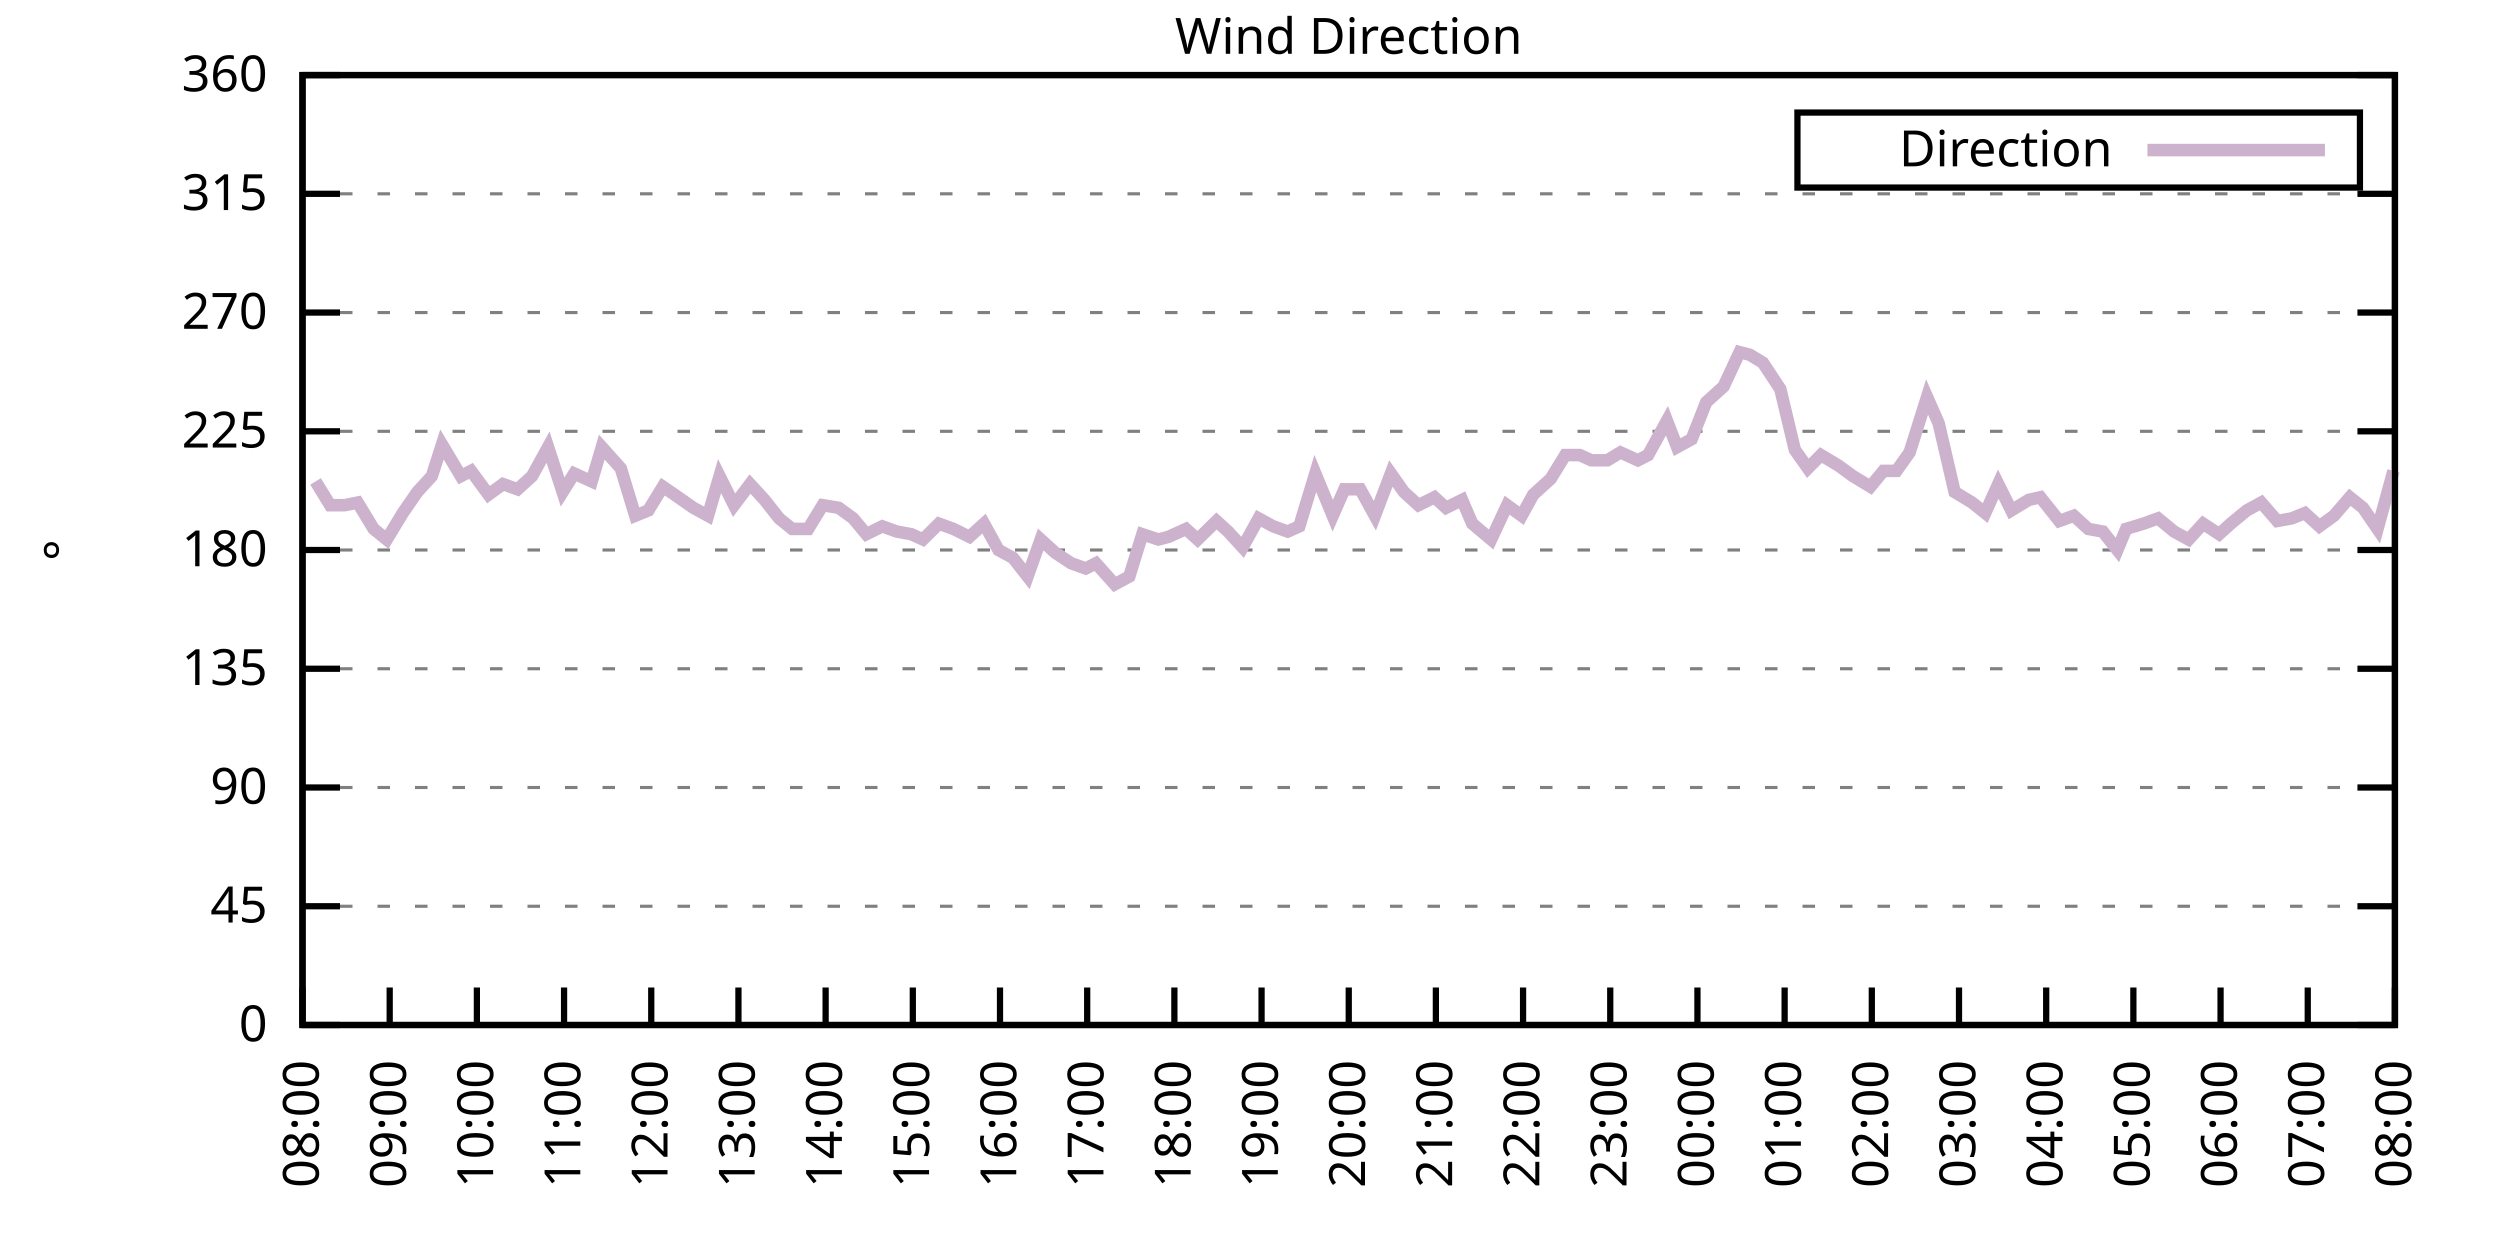
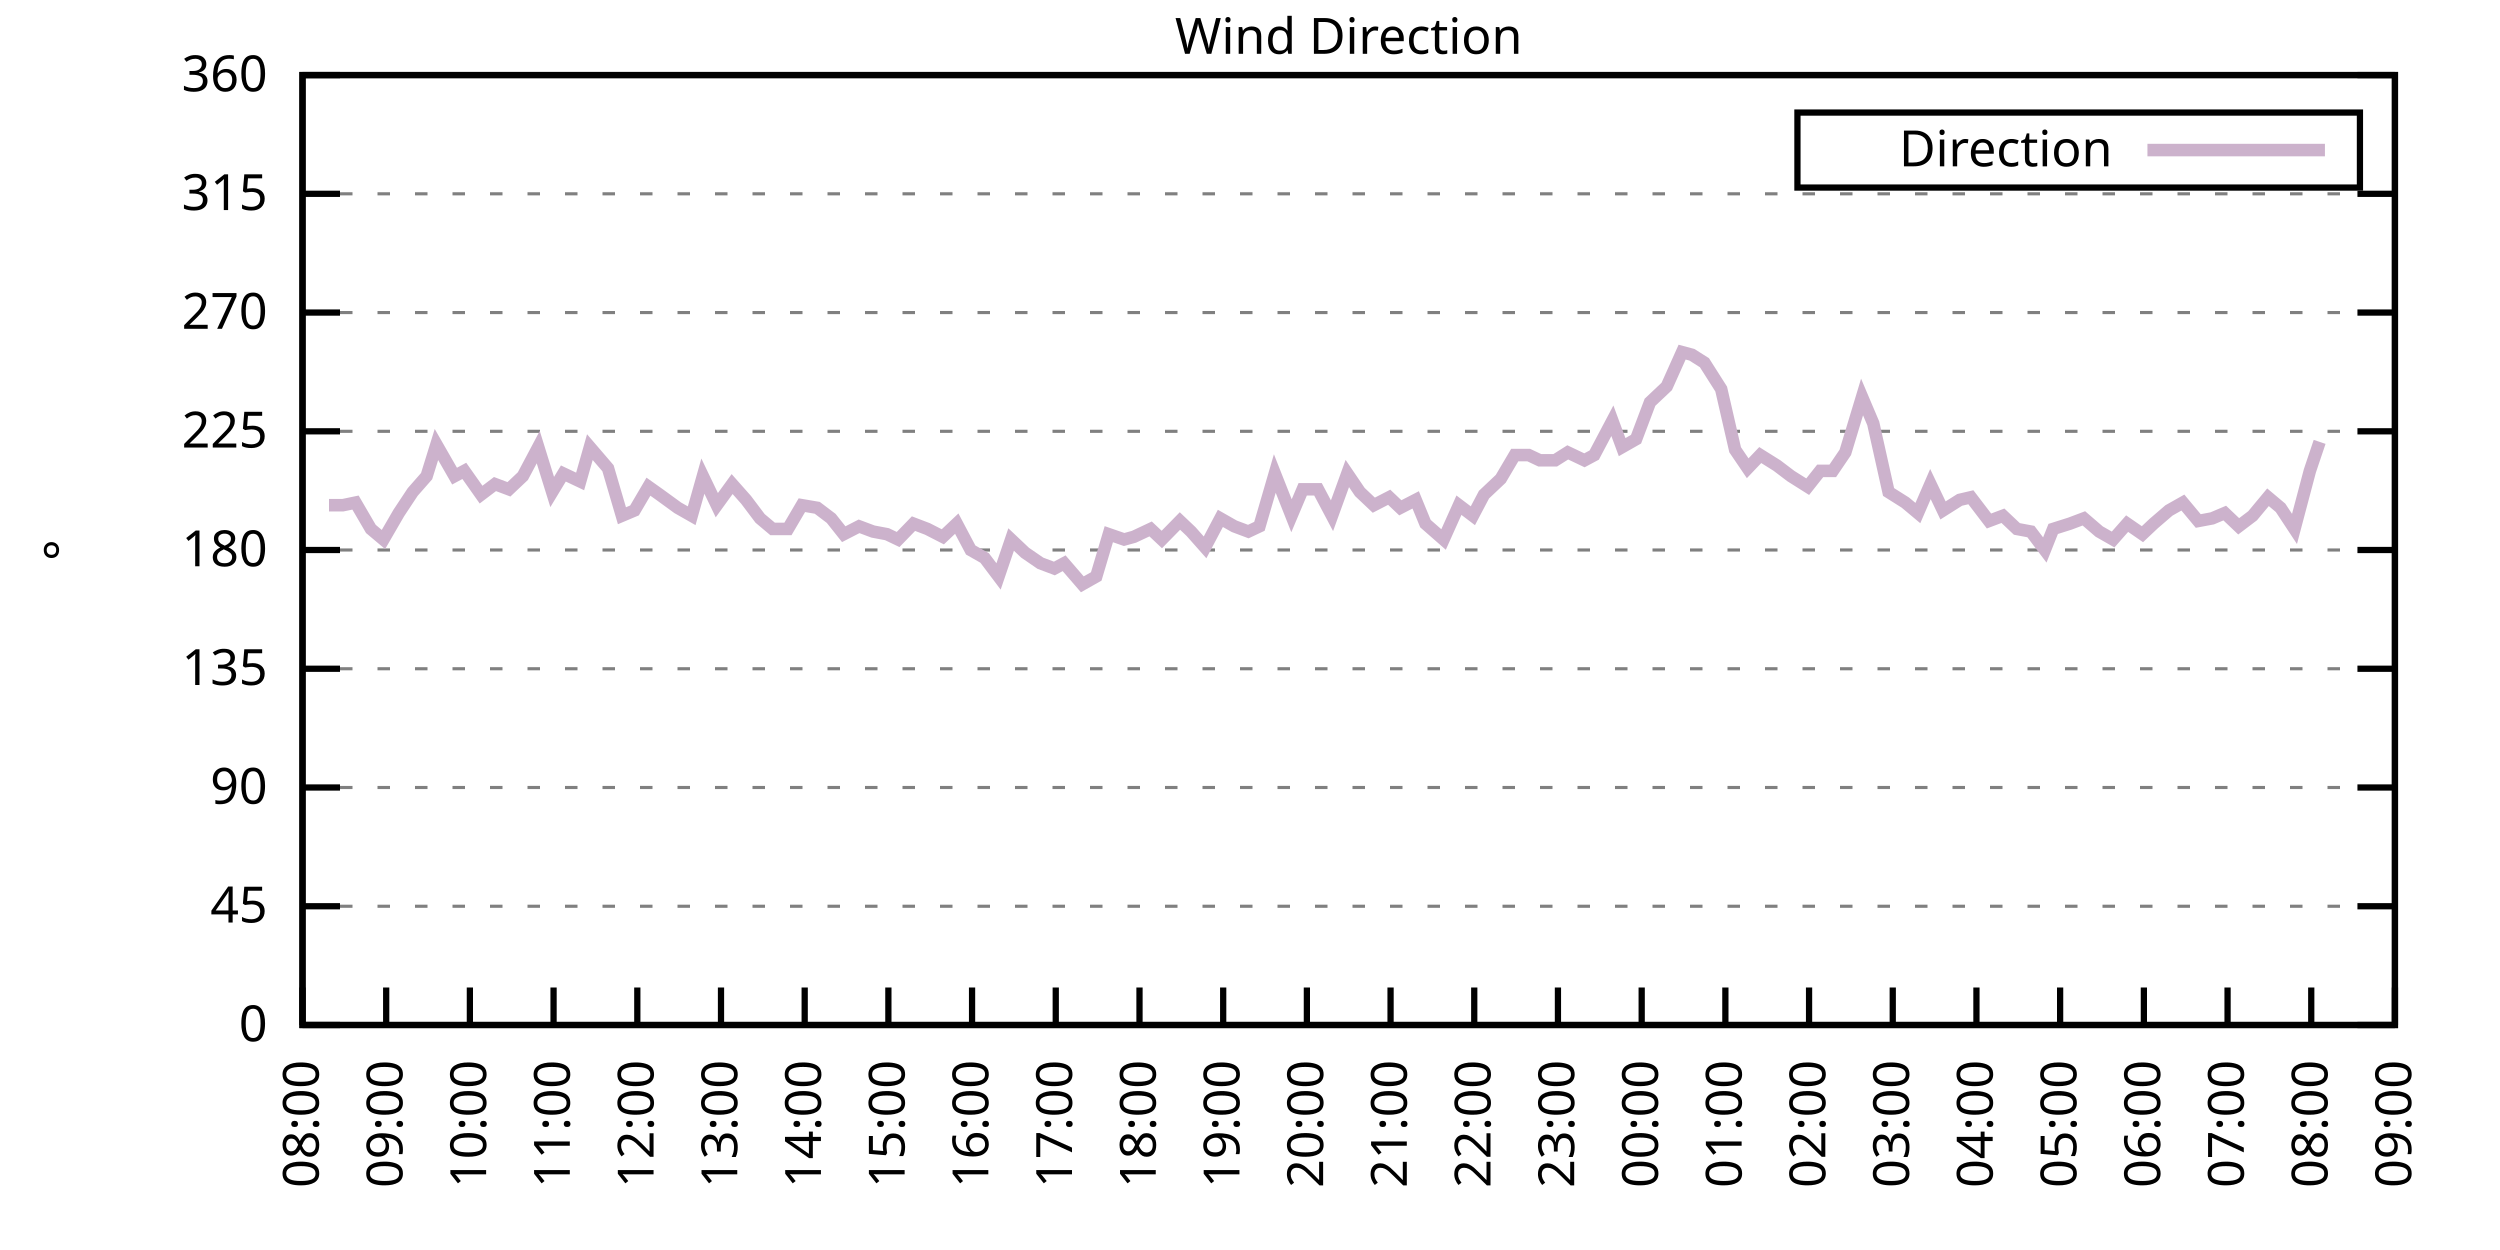
<svg xmlns="http://www.w3.org/2000/svg" xmlns:xlink="http://www.w3.org/1999/xlink" width="400" height="200" viewBox="0 0 400 200">
  <g id="gnuplot_canvas">
    <rect x="0" y="0" width="400" height="200" fill="none" />
    <defs>
      <circle id="gpDot" r="0.5" stroke-width="0.5" stroke="currentColor" />
      <path id="gpPt0" stroke-width="0.333" stroke="currentColor" d="M-1,0 h2 M0,-1 v2" />
      <path id="gpPt1" stroke-width="0.333" stroke="currentColor" d="M-1,-1 L1,1 M1,-1 L-1,1" />
      <path id="gpPt2" stroke-width="0.333" stroke="currentColor" d="M-1,0 L1,0 M0,-1 L0,1 M-1,-1 L1,1 M-1,1 L1,-1" />
      <rect id="gpPt3" stroke-width="0.333" stroke="currentColor" x="-1" y="-1" width="2" height="2" />
      <rect id="gpPt4" stroke-width="0.333" stroke="currentColor" fill="currentColor" x="-1" y="-1" width="2" height="2" />
      <circle id="gpPt5" stroke-width="0.333" stroke="currentColor" cx="0" cy="0" r="1" />
      <use xlink:href="#gpPt5" id="gpPt6" fill="currentColor" stroke="none" />
      <path id="gpPt7" stroke-width="0.333" stroke="currentColor" d="M0,-1.33 L-1.33,0.67 L1.33,0.67 z" />
      <use xlink:href="#gpPt7" id="gpPt8" fill="currentColor" stroke="none" />
      <use xlink:href="#gpPt7" id="gpPt9" stroke="currentColor" transform="rotate(180)" />
      <use xlink:href="#gpPt9" id="gpPt10" fill="currentColor" stroke="none" />
      <use xlink:href="#gpPt3" id="gpPt11" stroke="currentColor" transform="rotate(45)" />
      <use xlink:href="#gpPt11" id="gpPt12" fill="currentColor" stroke="none" />
      <path id="gpPt13" stroke-width="0.333" stroke="currentColor" d="M0,1.330 L1.265,0.411 L0.782,-1.067 L-0.782,-1.076 L-1.265,0.411 z" />
      <use xlink:href="#gpPt13" id="gpPt14" fill="currentColor" stroke="none" />
      <filter id="textbox" filterUnits="objectBoundingBox" x="0" y="0" height="1" width="1">
        <feFlood flood-color="white" flood-opacity="1" result="bgnd" />
        <feComposite in="SourceGraphic" in2="bgnd" operator="atop" />
      </filter>
      <filter id="greybox" filterUnits="objectBoundingBox" x="0" y="0" height="1" width="1">
        <feFlood flood-color="lightgrey" flood-opacity="1" result="grey" />
        <feComposite in="SourceGraphic" in2="grey" operator="atop" />
      </filter>
    </defs>
    <g fill="none" color="white" stroke="currentColor" stroke-width="1.00" stroke-linecap="butt" stroke-linejoin="miter">
</g>
    <g fill="none" color="black" stroke="currentColor" stroke-width="1.00" stroke-linecap="butt" stroke-linejoin="miter">
      <g stroke="none" shape-rendering="crispEdges">
        <polygon fill="rgb(255, 255, 255)" points="48.40,164.00 383.18,164.00 383.18,12.02 48.40,12.02 " />
      </g>
    </g>
    <g fill="none" color="black" stroke="currentColor" stroke-width="1.00" stroke-linecap="butt" stroke-linejoin="miter">
</g>
    <g fill="none" color="black" stroke="black" stroke-width="0.50" stroke-linecap="butt" stroke-linejoin="miter">
</g>
    <g fill="none" color="gray" stroke="currentColor" stroke-width="0.50" stroke-linecap="butt" stroke-linejoin="miter">
      <path stroke="gray" stroke-dasharray="2,4" class="gridline" d="M48.40,164.00 L383.19,164.00  " />
    </g>
    <g fill="none" color="gray" stroke="gray" stroke-width="1.00" stroke-linecap="butt" stroke-linejoin="miter">
</g>
    <g fill="none" color="black" stroke="currentColor" stroke-width="1.00" stroke-linecap="butt" stroke-linejoin="miter">
      <path stroke="black" d="M48.40,164.00 L54.40,164.00 M383.19,164.00 L377.19,164.00  " />
      <g transform="translate(42.80,166.60)" stroke="none" fill="black" font-family="Sans" font-size="8.00" text-anchor="end">
        <text>
          <tspan font-family="Sans"> 0</tspan>
        </text>
      </g>
    </g>
    <g fill="none" color="black" stroke="currentColor" stroke-width="1.00" stroke-linecap="butt" stroke-linejoin="miter">
</g>
    <g fill="none" color="black" stroke="black" stroke-width="0.50" stroke-linecap="butt" stroke-linejoin="miter">
</g>
    <g fill="none" color="gray" stroke="currentColor" stroke-width="0.50" stroke-linecap="butt" stroke-linejoin="miter">
      <path stroke="gray" stroke-dasharray="2,4" class="gridline" d="M48.40,145.00 L383.19,145.00  " />
    </g>
    <g fill="none" color="gray" stroke="gray" stroke-width="1.00" stroke-linecap="butt" stroke-linejoin="miter">
</g>
    <g fill="none" color="black" stroke="currentColor" stroke-width="1.00" stroke-linecap="butt" stroke-linejoin="miter">
      <path stroke="black" d="M48.40,145.00 L54.40,145.00 M383.19,145.00 L377.19,145.00  " />
      <g transform="translate(42.80,147.60)" stroke="none" fill="black" font-family="Sans" font-size="8.00" text-anchor="end">
        <text>
          <tspan font-family="Sans"> 45</tspan>
        </text>
      </g>
    </g>
    <g fill="none" color="black" stroke="currentColor" stroke-width="1.00" stroke-linecap="butt" stroke-linejoin="miter">
</g>
    <g fill="none" color="black" stroke="black" stroke-width="0.50" stroke-linecap="butt" stroke-linejoin="miter">
</g>
    <g fill="none" color="gray" stroke="currentColor" stroke-width="0.50" stroke-linecap="butt" stroke-linejoin="miter">
      <path stroke="gray" stroke-dasharray="2,4" class="gridline" d="M48.40,126.00 L383.19,126.00  " />
    </g>
    <g fill="none" color="gray" stroke="gray" stroke-width="1.00" stroke-linecap="butt" stroke-linejoin="miter">
</g>
    <g fill="none" color="black" stroke="currentColor" stroke-width="1.00" stroke-linecap="butt" stroke-linejoin="miter">
      <path stroke="black" d="M48.40,126.00 L54.40,126.00 M383.19,126.00 L377.19,126.00  " />
      <g transform="translate(42.80,128.60)" stroke="none" fill="black" font-family="Sans" font-size="8.00" text-anchor="end">
        <text>
          <tspan font-family="Sans"> 90</tspan>
        </text>
      </g>
    </g>
    <g fill="none" color="black" stroke="currentColor" stroke-width="1.00" stroke-linecap="butt" stroke-linejoin="miter">
</g>
    <g fill="none" color="black" stroke="black" stroke-width="0.50" stroke-linecap="butt" stroke-linejoin="miter">
</g>
    <g fill="none" color="gray" stroke="currentColor" stroke-width="0.50" stroke-linecap="butt" stroke-linejoin="miter">
      <path stroke="gray" stroke-dasharray="2,4" class="gridline" d="M48.40,107.00 L383.19,107.00  " />
    </g>
    <g fill="none" color="gray" stroke="gray" stroke-width="1.00" stroke-linecap="butt" stroke-linejoin="miter">
</g>
    <g fill="none" color="black" stroke="currentColor" stroke-width="1.00" stroke-linecap="butt" stroke-linejoin="miter">
      <path stroke="black" d="M48.40,107.00 L54.40,107.00 M383.19,107.00 L377.19,107.00  " />
      <g transform="translate(42.80,109.60)" stroke="none" fill="black" font-family="Sans" font-size="8.00" text-anchor="end">
        <text>
          <tspan font-family="Sans"> 135</tspan>
        </text>
      </g>
    </g>
    <g fill="none" color="black" stroke="currentColor" stroke-width="1.00" stroke-linecap="butt" stroke-linejoin="miter">
</g>
    <g fill="none" color="black" stroke="black" stroke-width="0.50" stroke-linecap="butt" stroke-linejoin="miter">
</g>
    <g fill="none" color="gray" stroke="currentColor" stroke-width="0.50" stroke-linecap="butt" stroke-linejoin="miter">
      <path stroke="gray" stroke-dasharray="2,4" class="gridline" d="M48.40,88.00 L383.19,88.00  " />
    </g>
    <g fill="none" color="gray" stroke="gray" stroke-width="1.00" stroke-linecap="butt" stroke-linejoin="miter">
</g>
    <g fill="none" color="black" stroke="currentColor" stroke-width="1.00" stroke-linecap="butt" stroke-linejoin="miter">
      <path stroke="black" d="M48.40,88.00 L54.40,88.00 M383.19,88.00 L377.19,88.00  " />
      <g transform="translate(42.80,90.60)" stroke="none" fill="black" font-family="Sans" font-size="8.00" text-anchor="end">
        <text>
          <tspan font-family="Sans"> 180</tspan>
        </text>
      </g>
    </g>
    <g fill="none" color="black" stroke="currentColor" stroke-width="1.00" stroke-linecap="butt" stroke-linejoin="miter">
</g>
    <g fill="none" color="black" stroke="black" stroke-width="0.50" stroke-linecap="butt" stroke-linejoin="miter">
</g>
    <g fill="none" color="gray" stroke="currentColor" stroke-width="0.50" stroke-linecap="butt" stroke-linejoin="miter">
      <path stroke="gray" stroke-dasharray="2,4" class="gridline" d="M48.40,69.01 L383.19,69.01  " />
    </g>
    <g fill="none" color="gray" stroke="gray" stroke-width="1.00" stroke-linecap="butt" stroke-linejoin="miter">
</g>
    <g fill="none" color="black" stroke="currentColor" stroke-width="1.00" stroke-linecap="butt" stroke-linejoin="miter">
      <path stroke="black" d="M48.40,69.01 L54.40,69.01 M383.19,69.01 L377.19,69.01  " />
      <g transform="translate(42.80,71.61)" stroke="none" fill="black" font-family="Sans" font-size="8.00" text-anchor="end">
        <text>
          <tspan font-family="Sans"> 225</tspan>
        </text>
      </g>
    </g>
    <g fill="none" color="black" stroke="currentColor" stroke-width="1.00" stroke-linecap="butt" stroke-linejoin="miter">
</g>
    <g fill="none" color="black" stroke="black" stroke-width="0.50" stroke-linecap="butt" stroke-linejoin="miter">
</g>
    <g fill="none" color="gray" stroke="currentColor" stroke-width="0.50" stroke-linecap="butt" stroke-linejoin="miter">
      <path stroke="gray" stroke-dasharray="2,4" class="gridline" d="M48.40,50.01 L383.19,50.01  " />
    </g>
    <g fill="none" color="gray" stroke="gray" stroke-width="1.00" stroke-linecap="butt" stroke-linejoin="miter">
</g>
    <g fill="none" color="black" stroke="currentColor" stroke-width="1.00" stroke-linecap="butt" stroke-linejoin="miter">
      <path stroke="black" d="M48.40,50.01 L54.40,50.01 M383.19,50.01 L377.19,50.01  " />
      <g transform="translate(42.80,52.61)" stroke="none" fill="black" font-family="Sans" font-size="8.00" text-anchor="end">
        <text>
          <tspan font-family="Sans"> 270</tspan>
        </text>
      </g>
    </g>
    <g fill="none" color="black" stroke="currentColor" stroke-width="1.00" stroke-linecap="butt" stroke-linejoin="miter">
</g>
    <g fill="none" color="black" stroke="black" stroke-width="0.50" stroke-linecap="butt" stroke-linejoin="miter">
</g>
    <g fill="none" color="gray" stroke="currentColor" stroke-width="0.50" stroke-linecap="butt" stroke-linejoin="miter">
      <path stroke="gray" stroke-dasharray="2,4" class="gridline" d="M48.40,31.01 L383.19,31.01  " />
    </g>
    <g fill="none" color="gray" stroke="gray" stroke-width="1.00" stroke-linecap="butt" stroke-linejoin="miter">
</g>
    <g fill="none" color="black" stroke="currentColor" stroke-width="1.00" stroke-linecap="butt" stroke-linejoin="miter">
      <path stroke="black" d="M48.40,31.01 L54.40,31.01 M383.19,31.01 L377.19,31.01  " />
      <g transform="translate(42.80,33.61)" stroke="none" fill="black" font-family="Sans" font-size="8.00" text-anchor="end">
        <text>
          <tspan font-family="Sans"> 315</tspan>
        </text>
      </g>
    </g>
    <g fill="none" color="black" stroke="currentColor" stroke-width="1.00" stroke-linecap="butt" stroke-linejoin="miter">
</g>
    <g fill="none" color="black" stroke="black" stroke-width="0.50" stroke-linecap="butt" stroke-linejoin="miter">
</g>
    <g fill="none" color="gray" stroke="currentColor" stroke-width="0.50" stroke-linecap="butt" stroke-linejoin="miter">
      <path stroke="gray" stroke-dasharray="2,4" class="gridline" d="M48.40,12.01 L383.19,12.01  " />
    </g>
    <g fill="none" color="gray" stroke="gray" stroke-width="1.00" stroke-linecap="butt" stroke-linejoin="miter">
</g>
    <g fill="none" color="black" stroke="currentColor" stroke-width="1.00" stroke-linecap="butt" stroke-linejoin="miter">
      <path stroke="black" d="M48.40,12.01 L54.40,12.01 M383.19,12.01 L377.19,12.01  " />
      <g transform="translate(42.80,14.61)" stroke="none" fill="black" font-family="Sans" font-size="8.00" text-anchor="end">
        <text>
          <tspan font-family="Sans"> 360</tspan>
        </text>
      </g>
    </g>
    <g fill="none" color="black" stroke="currentColor" stroke-width="1.00" stroke-linecap="butt" stroke-linejoin="miter">
      <path stroke="black" d="M48.40,164.00 L48.40,158.00  " />
      <g transform="translate(51.00,169.60) rotate(270.00)" stroke="none" fill="black" font-family="Sans" font-size="8.00" text-anchor="end">
        <text>
          <tspan font-family="Sans">08:00</tspan>
        </text>
      </g>
    </g>
    <g fill="none" color="black" stroke="currentColor" stroke-width="1.00" stroke-linecap="butt" stroke-linejoin="miter">
-       <path stroke="black" d="M62.35,164.00 L62.35,158.00  " />
-       <g transform="translate(64.95,169.60) rotate(270.00)" stroke="none" fill="black" font-family="Sans" font-size="8.00" text-anchor="end">
+       <path stroke="black" d="M61.79,164.00 L61.79,158.00  " />
+       <g transform="translate(64.39,169.60) rotate(270.00)" stroke="none" fill="black" font-family="Sans" font-size="8.00" text-anchor="end">
        <text>
          <tspan font-family="Sans">09:00</tspan>
        </text>
      </g>
    </g>
    <g fill="none" color="black" stroke="currentColor" stroke-width="1.00" stroke-linecap="butt" stroke-linejoin="miter">
-       <path stroke="black" d="M76.30,164.00 L76.30,158.00  " />
-       <g transform="translate(78.90,169.60) rotate(270.00)" stroke="none" fill="black" font-family="Sans" font-size="8.00" text-anchor="end">
+       <path stroke="black" d="M75.18,164.00 L75.18,158.00  " />
+       <g transform="translate(77.78,169.60) rotate(270.00)" stroke="none" fill="black" font-family="Sans" font-size="8.00" text-anchor="end">
        <text>
          <tspan font-family="Sans">10:00</tspan>
        </text>
      </g>
    </g>
    <g fill="none" color="black" stroke="currentColor" stroke-width="1.00" stroke-linecap="butt" stroke-linejoin="miter">
-       <path stroke="black" d="M90.25,164.00 L90.25,158.00  " />
-       <g transform="translate(92.85,169.60) rotate(270.00)" stroke="none" fill="black" font-family="Sans" font-size="8.00" text-anchor="end">
+       <path stroke="black" d="M88.57,164.00 L88.57,158.00  " />
+       <g transform="translate(91.17,169.60) rotate(270.00)" stroke="none" fill="black" font-family="Sans" font-size="8.00" text-anchor="end">
        <text>
          <tspan font-family="Sans">11:00</tspan>
        </text>
      </g>
    </g>
    <g fill="none" color="black" stroke="currentColor" stroke-width="1.00" stroke-linecap="butt" stroke-linejoin="miter">
-       <path stroke="black" d="M104.20,164.00 L104.20,158.00  " />
-       <g transform="translate(106.80,169.60) rotate(270.00)" stroke="none" fill="black" font-family="Sans" font-size="8.00" text-anchor="end">
+       <path stroke="black" d="M101.97,164.00 L101.97,158.00  " />
+       <g transform="translate(104.57,169.60) rotate(270.00)" stroke="none" fill="black" font-family="Sans" font-size="8.00" text-anchor="end">
        <text>
          <tspan font-family="Sans">12:00</tspan>
        </text>
      </g>
    </g>
    <g fill="none" color="black" stroke="currentColor" stroke-width="1.00" stroke-linecap="butt" stroke-linejoin="miter">
-       <path stroke="black" d="M118.15,164.00 L118.15,158.00  " />
-       <g transform="translate(120.75,169.60) rotate(270.00)" stroke="none" fill="black" font-family="Sans" font-size="8.00" text-anchor="end">
+       <path stroke="black" d="M115.36,164.00 L115.36,158.00  " />
+       <g transform="translate(117.96,169.60) rotate(270.00)" stroke="none" fill="black" font-family="Sans" font-size="8.00" text-anchor="end">
        <text>
          <tspan font-family="Sans">13:00</tspan>
        </text>
      </g>
    </g>
    <g fill="none" color="black" stroke="currentColor" stroke-width="1.00" stroke-linecap="butt" stroke-linejoin="miter">
-       <path stroke="black" d="M132.10,164.00 L132.10,158.00  " />
-       <g transform="translate(134.70,169.60) rotate(270.00)" stroke="none" fill="black" font-family="Sans" font-size="8.00" text-anchor="end">
+       <path stroke="black" d="M128.75,164.00 L128.75,158.00  " />
+       <g transform="translate(131.35,169.60) rotate(270.00)" stroke="none" fill="black" font-family="Sans" font-size="8.00" text-anchor="end">
        <text>
          <tspan font-family="Sans">14:00</tspan>
        </text>
      </g>
    </g>
    <g fill="none" color="black" stroke="currentColor" stroke-width="1.00" stroke-linecap="butt" stroke-linejoin="miter">
-       <path stroke="black" d="M146.05,164.00 L146.05,158.00  " />
-       <g transform="translate(148.65,169.60) rotate(270.00)" stroke="none" fill="black" font-family="Sans" font-size="8.00" text-anchor="end">
+       <path stroke="black" d="M142.14,164.00 L142.14,158.00  " />
+       <g transform="translate(144.74,169.60) rotate(270.00)" stroke="none" fill="black" font-family="Sans" font-size="8.00" text-anchor="end">
        <text>
          <tspan font-family="Sans">15:00</tspan>
        </text>
      </g>
    </g>
    <g fill="none" color="black" stroke="currentColor" stroke-width="1.00" stroke-linecap="butt" stroke-linejoin="miter">
-       <path stroke="black" d="M160.00,164.00 L160.00,158.00  " />
-       <g transform="translate(162.60,169.60) rotate(270.00)" stroke="none" fill="black" font-family="Sans" font-size="8.00" text-anchor="end">
+       <path stroke="black" d="M155.53,164.00 L155.53,158.00  " />
+       <g transform="translate(158.13,169.60) rotate(270.00)" stroke="none" fill="black" font-family="Sans" font-size="8.00" text-anchor="end">
        <text>
          <tspan font-family="Sans">16:00</tspan>
        </text>
      </g>
    </g>
    <g fill="none" color="black" stroke="currentColor" stroke-width="1.00" stroke-linecap="butt" stroke-linejoin="miter">
-       <path stroke="black" d="M173.95,164.00 L173.95,158.00  " />
-       <g transform="translate(176.55,169.60) rotate(270.00)" stroke="none" fill="black" font-family="Sans" font-size="8.00" text-anchor="end">
+       <path stroke="black" d="M168.92,164.00 L168.92,158.00  " />
+       <g transform="translate(171.52,169.60) rotate(270.00)" stroke="none" fill="black" font-family="Sans" font-size="8.00" text-anchor="end">
        <text>
          <tspan font-family="Sans">17:00</tspan>
        </text>
      </g>
    </g>
    <g fill="none" color="black" stroke="currentColor" stroke-width="1.00" stroke-linecap="butt" stroke-linejoin="miter">
-       <path stroke="black" d="M187.90,164.00 L187.90,158.00  " />
-       <g transform="translate(190.50,169.60) rotate(270.00)" stroke="none" fill="black" font-family="Sans" font-size="8.00" text-anchor="end">
+       <path stroke="black" d="M182.32,164.00 L182.32,158.00  " />
+       <g transform="translate(184.92,169.60) rotate(270.00)" stroke="none" fill="black" font-family="Sans" font-size="8.00" text-anchor="end">
        <text>
          <tspan font-family="Sans">18:00</tspan>
        </text>
      </g>
    </g>
    <g fill="none" color="black" stroke="currentColor" stroke-width="1.00" stroke-linecap="butt" stroke-linejoin="miter">
-       <path stroke="black" d="M201.85,164.00 L201.85,158.00  " />
-       <g transform="translate(204.45,169.60) rotate(270.00)" stroke="none" fill="black" font-family="Sans" font-size="8.00" text-anchor="end">
+       <path stroke="black" d="M195.71,164.00 L195.71,158.00  " />
+       <g transform="translate(198.31,169.60) rotate(270.00)" stroke="none" fill="black" font-family="Sans" font-size="8.00" text-anchor="end">
        <text>
          <tspan font-family="Sans">19:00</tspan>
        </text>
      </g>
    </g>
    <g fill="none" color="black" stroke="currentColor" stroke-width="1.00" stroke-linecap="butt" stroke-linejoin="miter">
-       <path stroke="black" d="M215.80,164.00 L215.80,158.00  " />
-       <g transform="translate(218.40,169.60) rotate(270.00)" stroke="none" fill="black" font-family="Sans" font-size="8.00" text-anchor="end">
+       <path stroke="black" d="M209.10,164.00 L209.10,158.00  " />
+       <g transform="translate(211.70,169.60) rotate(270.00)" stroke="none" fill="black" font-family="Sans" font-size="8.00" text-anchor="end">
        <text>
          <tspan font-family="Sans">20:00</tspan>
        </text>
      </g>
    </g>
    <g fill="none" color="black" stroke="currentColor" stroke-width="1.00" stroke-linecap="butt" stroke-linejoin="miter">
-       <path stroke="black" d="M229.74,164.00 L229.74,158.00  " />
-       <g transform="translate(232.34,169.60) rotate(270.00)" stroke="none" fill="black" font-family="Sans" font-size="8.00" text-anchor="end">
+       <path stroke="black" d="M222.49,164.00 L222.49,158.00  " />
+       <g transform="translate(225.09,169.60) rotate(270.00)" stroke="none" fill="black" font-family="Sans" font-size="8.00" text-anchor="end">
        <text>
          <tspan font-family="Sans">21:00</tspan>
        </text>
      </g>
    </g>
    <g fill="none" color="black" stroke="currentColor" stroke-width="1.00" stroke-linecap="butt" stroke-linejoin="miter">
-       <path stroke="black" d="M243.69,164.00 L243.69,158.00  " />
-       <g transform="translate(246.29,169.60) rotate(270.00)" stroke="none" fill="black" font-family="Sans" font-size="8.00" text-anchor="end">
+       <path stroke="black" d="M235.88,164.00 L235.88,158.00  " />
+       <g transform="translate(238.48,169.60) rotate(270.00)" stroke="none" fill="black" font-family="Sans" font-size="8.00" text-anchor="end">
        <text>
          <tspan font-family="Sans">22:00</tspan>
        </text>
      </g>
    </g>
    <g fill="none" color="black" stroke="currentColor" stroke-width="1.00" stroke-linecap="butt" stroke-linejoin="miter">
-       <path stroke="black" d="M257.64,164.00 L257.64,158.00  " />
-       <g transform="translate(260.24,169.60) rotate(270.00)" stroke="none" fill="black" font-family="Sans" font-size="8.00" text-anchor="end">
+       <path stroke="black" d="M249.27,164.00 L249.27,158.00  " />
+       <g transform="translate(251.87,169.60) rotate(270.00)" stroke="none" fill="black" font-family="Sans" font-size="8.00" text-anchor="end">
        <text>
          <tspan font-family="Sans">23:00</tspan>
        </text>
      </g>
    </g>
    <g fill="none" color="black" stroke="currentColor" stroke-width="1.00" stroke-linecap="butt" stroke-linejoin="miter">
-       <path stroke="black" d="M271.59,164.00 L271.59,158.00  " />
-       <g transform="translate(274.19,169.60) rotate(270.00)" stroke="none" fill="black" font-family="Sans" font-size="8.00" text-anchor="end">
+       <path stroke="black" d="M262.67,164.00 L262.67,158.00  " />
+       <g transform="translate(265.27,169.60) rotate(270.00)" stroke="none" fill="black" font-family="Sans" font-size="8.00" text-anchor="end">
        <text>
          <tspan font-family="Sans">00:00</tspan>
        </text>
      </g>
    </g>
    <g fill="none" color="black" stroke="currentColor" stroke-width="1.00" stroke-linecap="butt" stroke-linejoin="miter">
-       <path stroke="black" d="M285.54,164.00 L285.54,158.00  " />
-       <g transform="translate(288.14,169.60) rotate(270.00)" stroke="none" fill="black" font-family="Sans" font-size="8.00" text-anchor="end">
+       <path stroke="black" d="M276.06,164.00 L276.06,158.00  " />
+       <g transform="translate(278.66,169.60) rotate(270.00)" stroke="none" fill="black" font-family="Sans" font-size="8.00" text-anchor="end">
        <text>
          <tspan font-family="Sans">01:00</tspan>
        </text>
      </g>
    </g>
    <g fill="none" color="black" stroke="currentColor" stroke-width="1.00" stroke-linecap="butt" stroke-linejoin="miter">
-       <path stroke="black" d="M299.49,164.00 L299.49,158.00  " />
-       <g transform="translate(302.09,169.60) rotate(270.00)" stroke="none" fill="black" font-family="Sans" font-size="8.00" text-anchor="end">
+       <path stroke="black" d="M289.45,164.00 L289.45,158.00  " />
+       <g transform="translate(292.05,169.60) rotate(270.00)" stroke="none" fill="black" font-family="Sans" font-size="8.00" text-anchor="end">
        <text>
          <tspan font-family="Sans">02:00</tspan>
        </text>
      </g>
    </g>
    <g fill="none" color="black" stroke="currentColor" stroke-width="1.00" stroke-linecap="butt" stroke-linejoin="miter">
-       <path stroke="black" d="M313.44,164.00 L313.44,158.00  " />
-       <g transform="translate(316.04,169.60) rotate(270.00)" stroke="none" fill="black" font-family="Sans" font-size="8.00" text-anchor="end">
+       <path stroke="black" d="M302.84,164.00 L302.84,158.00  " />
+       <g transform="translate(305.44,169.60) rotate(270.00)" stroke="none" fill="black" font-family="Sans" font-size="8.00" text-anchor="end">
        <text>
          <tspan font-family="Sans">03:00</tspan>
        </text>
      </g>
    </g>
    <g fill="none" color="black" stroke="currentColor" stroke-width="1.00" stroke-linecap="butt" stroke-linejoin="miter">
-       <path stroke="black" d="M327.39,164.00 L327.39,158.00  " />
-       <g transform="translate(329.99,169.60) rotate(270.00)" stroke="none" fill="black" font-family="Sans" font-size="8.00" text-anchor="end">
+       <path stroke="black" d="M316.23,164.00 L316.23,158.00  " />
+       <g transform="translate(318.83,169.60) rotate(270.00)" stroke="none" fill="black" font-family="Sans" font-size="8.00" text-anchor="end">
        <text>
          <tspan font-family="Sans">04:00</tspan>
        </text>
      </g>
    </g>
    <g fill="none" color="black" stroke="currentColor" stroke-width="1.00" stroke-linecap="butt" stroke-linejoin="miter">
-       <path stroke="black" d="M341.34,164.00 L341.34,158.00  " />
-       <g transform="translate(343.94,169.60) rotate(270.00)" stroke="none" fill="black" font-family="Sans" font-size="8.00" text-anchor="end">
+       <path stroke="black" d="M329.62,164.00 L329.62,158.00  " />
+       <g transform="translate(332.22,169.60) rotate(270.00)" stroke="none" fill="black" font-family="Sans" font-size="8.00" text-anchor="end">
        <text>
          <tspan font-family="Sans">05:00</tspan>
        </text>
      </g>
    </g>
    <g fill="none" color="black" stroke="currentColor" stroke-width="1.00" stroke-linecap="butt" stroke-linejoin="miter">
-       <path stroke="black" d="M355.29,164.00 L355.29,158.00  " />
-       <g transform="translate(357.89,169.60) rotate(270.00)" stroke="none" fill="black" font-family="Sans" font-size="8.00" text-anchor="end">
+       <path stroke="black" d="M343.02,164.00 L343.02,158.00  " />
+       <g transform="translate(345.62,169.60) rotate(270.00)" stroke="none" fill="black" font-family="Sans" font-size="8.00" text-anchor="end">
        <text>
          <tspan font-family="Sans">06:00</tspan>
        </text>
      </g>
    </g>
    <g fill="none" color="black" stroke="currentColor" stroke-width="1.00" stroke-linecap="butt" stroke-linejoin="miter">
-       <path stroke="black" d="M369.24,164.00 L369.24,158.00  " />
-       <g transform="translate(371.84,169.60) rotate(270.00)" stroke="none" fill="black" font-family="Sans" font-size="8.00" text-anchor="end">
+       <path stroke="black" d="M356.41,164.00 L356.41,158.00  " />
+       <g transform="translate(359.01,169.60) rotate(270.00)" stroke="none" fill="black" font-family="Sans" font-size="8.00" text-anchor="end">
        <text>
          <tspan font-family="Sans">07:00</tspan>
+         </text>
+       </g>
+     </g>
+     <g fill="none" color="black" stroke="currentColor" stroke-width="1.00" stroke-linecap="butt" stroke-linejoin="miter">
+       <path stroke="black" d="M369.80,164.00 L369.80,158.00  " />
+       <g transform="translate(372.40,169.60) rotate(270.00)" stroke="none" fill="black" font-family="Sans" font-size="8.00" text-anchor="end">
+         <text>
+           <tspan font-family="Sans">08:00</tspan>
        </text>
      </g>
    </g>
    <g fill="none" color="black" stroke="currentColor" stroke-width="1.00" stroke-linecap="butt" stroke-linejoin="miter">
      <path stroke="black" d="M383.19,164.00 L383.19,158.00  " />
      <g transform="translate(385.79,169.60) rotate(270.00)" stroke="none" fill="black" font-family="Sans" font-size="8.00" text-anchor="end">
        <text>
-           <tspan font-family="Sans">08:00</tspan>
+           <tspan font-family="Sans">09:00</tspan>
        </text>
      </g>
    </g>
    <g fill="none" color="black" stroke="currentColor" stroke-width="1.00" stroke-linecap="butt" stroke-linejoin="miter">
</g>
    <g fill="none" color="black" stroke="currentColor" stroke-width="1.00" stroke-linecap="butt" stroke-linejoin="miter">
      <path stroke="black" d="M48.40,12.01 L48.40,164.00 L383.19,164.00 L383.19,12.01 L48.40,12.01 Z  " />
    </g>
    <g fill="none" color="black" stroke="currentColor" stroke-width="1.00" stroke-linecap="butt" stroke-linejoin="miter">
</g>
    <g fill="none" color="black" stroke="currentColor" stroke-width="1.00" stroke-linecap="butt" stroke-linejoin="miter">
      <path stroke="black" d="M287.59,30.01 L287.59,18.01 L377.59,18.01 L377.59,30.01 L287.59,30.01 Z  " />
    </g>
    <g id="Wind_direction_plot_1">
      <g fill="none" color="white" stroke="black" stroke-width="2.00" stroke-linecap="butt" stroke-linejoin="miter">
</g>
      <g fill="none" color="black" stroke="currentColor" stroke-width="2.00" stroke-linecap="butt" stroke-linejoin="miter">
        <g transform="translate(337.99,26.61)" stroke="none" fill="black" font-family="Sans" font-size="8.00" text-anchor="end">
          <text>
            <tspan font-family="Sans">Direction</tspan>
          </text>
        </g>
      </g>
      <g fill="none" color="black" stroke="currentColor" stroke-width="2.00" stroke-linecap="butt" stroke-linejoin="miter">
-         <path stroke="rgb(204, 178, 204)" d="M343.59,24.01 L371.99,24.01 M50.49,77.03 L52.82,80.83 L55.14,80.83 L57.23,80.41 L59.79,84.63 L61.88,86.32   L64.44,82.09 L66.77,78.72 L69.09,76.18 L70.72,71.12 L73.74,76.18 L75.37,75.34 L78.16,79.14 L80.48,77.45   L82.81,78.29 L85.13,76.18 L87.69,71.54 L90.02,78.72 L91.88,75.76 L94.67,77.03 L96.29,71.54 L99.32,74.92   L101.64,82.52 L103.73,81.67 L106.06,77.87 L107.92,79.14 L110.94,81.25 L113.27,82.52 L115.13,76.18 L117.45,80.83   L120.01,77.45 L122.33,79.98 L124.66,82.94 L126.75,84.63 L129.31,84.63 L131.63,80.83 L134.19,81.25 L136.51,82.94   L138.61,85.47 L141.16,84.21 L143.49,85.05 L145.81,85.47 L147.67,86.32 L150.23,83.78 L152.56,84.63 L155.11,85.89   L157.44,83.78 L159.76,88.00 L162.09,89.27 L164.41,92.23 L166.51,86.32 L168.83,88.43 L171.39,90.12 L173.71,90.96   L175.34,90.12 L178.36,93.49 L180.69,92.23 L182.78,85.47 L185.34,86.32 L186.97,85.89 L189.76,84.63 L191.62,86.32   L194.64,83.36 L196.50,85.05 L198.82,87.58 L201.38,82.94 L203.71,84.21 L206.03,85.05 L207.89,84.21 L210.45,75.76   L213.24,82.52 L215.10,78.29 L217.65,78.29 L219.98,82.52 L222.54,75.76 L224.63,78.72 L226.95,80.83 L229.51,79.56   L231.37,81.25 L233.93,79.98 L235.56,83.78 L238.58,86.32 L241.14,80.83 L243.46,82.52 L245.32,79.14 L248.11,76.61   L250.44,72.81 L252.76,72.81 L254.62,73.65 L257.18,73.65 L259.27,72.38 L262.06,73.65 L263.69,72.81 L266.71,67.32   L268.34,71.54 L270.66,70.27 L272.99,64.36 L275.78,61.83 L278.34,56.34 L279.96,56.76 L282.06,58.03 L284.85,62.25   L287.17,71.96 L289.26,74.92 L291.36,72.81 L294.15,74.49 L296.47,76.18 L299.26,77.87 L301.35,75.34 L303.44,75.34   L305.54,72.38 L308.33,63.52 L310.19,67.74 L312.74,78.72 L315.53,80.41 L317.63,82.09 L319.72,77.45 L321.81,81.67   L324.60,79.98 L326.46,79.56 L329.48,83.36 L331.81,82.52 L334.13,84.63 L336.46,85.05 L338.78,88.00 L340.18,84.63   L342.97,83.78 L345.29,82.94 L347.85,85.05 L350.18,86.32 L352.50,83.78 L355.06,85.47 L356.92,83.78 L359.48,81.67   L361.80,80.41 L364.36,83.36 L366.68,82.94 L368.78,82.09 L371.10,84.21 L373.43,82.52 L375.98,79.56 L378.08,81.25   L380.40,84.63 L382.96,75.34  " />
+         <path stroke="rgb(204, 178, 204)" d="M343.59,24.01 L371.99,24.01 M52.64,80.83 L54.87,80.83 L56.88,80.41 L59.34,84.63 L61.35,86.32 L63.80,82.09   L66.03,78.72 L68.26,76.18 L69.83,71.12 L72.73,76.18 L74.29,75.34 L76.97,79.14 L79.20,77.45 L81.43,78.29   L83.66,76.18 L86.12,71.54 L88.35,78.72 L90.14,75.76 L92.82,77.03 L94.38,71.54 L97.28,74.92 L99.51,82.52   L101.52,81.67 L103.75,77.87 L105.54,79.14 L108.44,81.25 L110.67,82.52 L112.46,76.18 L114.69,80.83 L117.14,77.45   L119.38,79.98 L121.61,82.94 L123.62,84.63 L126.07,84.63 L128.30,80.83 L130.76,81.25 L132.99,82.94 L135.00,85.47   L137.45,84.21 L139.69,85.05 L141.92,85.47 L143.70,86.32 L146.16,83.78 L148.39,84.63 L150.85,85.89 L153.08,83.78   L155.31,88.00 L157.54,89.27 L159.77,92.23 L161.78,86.32 L164.01,88.43 L166.47,90.12 L168.70,90.96 L170.26,90.12   L173.17,93.49 L175.40,92.23 L177.41,85.47 L179.86,86.32 L181.42,85.89 L184.10,84.63 L185.89,86.32 L188.79,83.36   L190.57,85.05 L192.81,87.58 L195.26,82.94 L197.49,84.21 L199.73,85.05 L201.51,84.21 L203.97,75.76 L206.64,82.52   L208.43,78.29 L210.88,78.29 L213.12,82.52 L215.57,75.76 L217.58,78.72 L219.81,80.83 L222.27,79.56 L224.05,81.25   L226.51,79.98 L228.07,83.78 L230.97,86.32 L233.43,80.83 L235.66,82.52 L237.44,79.14 L240.12,76.61 L242.36,72.81   L244.59,72.81 L246.37,73.65 L248.83,73.65 L250.84,72.38 L253.51,73.65 L255.08,72.81 L257.98,67.32 L259.54,71.54   L261.77,70.27 L264.00,64.36 L266.68,61.83 L269.14,56.34 L270.70,56.76 L272.71,58.03 L275.39,62.25 L277.62,71.96   L279.63,74.92 L281.64,72.81 L284.32,74.49 L286.55,76.18 L289.23,77.87 L291.23,75.34 L293.24,75.34 L295.25,72.38   L297.93,63.52 L299.72,67.74 L302.17,78.72 L304.85,80.41 L306.86,82.09 L308.87,77.45 L310.88,81.67 L313.55,79.98   L315.34,79.56 L318.24,83.36 L320.47,82.52 L322.70,84.63 L324.94,85.05 L327.17,88.00 L328.51,84.63 L331.19,83.78   L333.42,82.94 L335.87,85.05 L338.10,86.32 L340.34,83.78 L342.79,85.47 L344.58,83.78 L347.03,81.67 L349.26,80.41   L351.72,83.36 L353.95,82.94 L355.96,82.09 L358.19,84.21 L360.42,82.52 L362.88,79.56 L364.89,81.25 L367.12,84.63   L369.58,75.34 L371.14,70.70  " />
      </g>
    </g>
    <g fill="none" color="black" stroke="currentColor" stroke-width="2.00" stroke-linecap="butt" stroke-linejoin="miter">
</g>
    <g fill="none" color="black" stroke="black" stroke-width="1.00" stroke-linecap="butt" stroke-linejoin="miter">
</g>
    <g fill="none" color="black" stroke="currentColor" stroke-width="1.00" stroke-linecap="butt" stroke-linejoin="miter">
      <path stroke="black" d="M48.40,12.01 L48.40,164.00 L383.19,164.00 L383.19,12.01 L48.40,12.01 Z  " />
      <g transform="translate(12.80,88.01) rotate(270.00)" stroke="none" fill="black" font-family="Sans" font-size="8.00" text-anchor="middle">
        <text>
          <tspan font-family="Sans">°</tspan>
        </text>
      </g>
    </g>
    <g fill="none" color="black" stroke="currentColor" stroke-width="1.00" stroke-linecap="butt" stroke-linejoin="miter">
</g>
    <g fill="none" color="black" stroke="currentColor" stroke-width="1.00" stroke-linecap="butt" stroke-linejoin="miter">
      <g transform="translate(215.79,8.61)" stroke="none" fill="black" font-family="Sans" font-size="8.00" text-anchor="middle">
        <text>
          <tspan font-family="Sans">Wind Direction</tspan>
        </text>
      </g>
    </g>
    <g fill="none" color="black" stroke="currentColor" stroke-width="1.00" stroke-linecap="butt" stroke-linejoin="miter">
</g>
  </g>
</svg>
